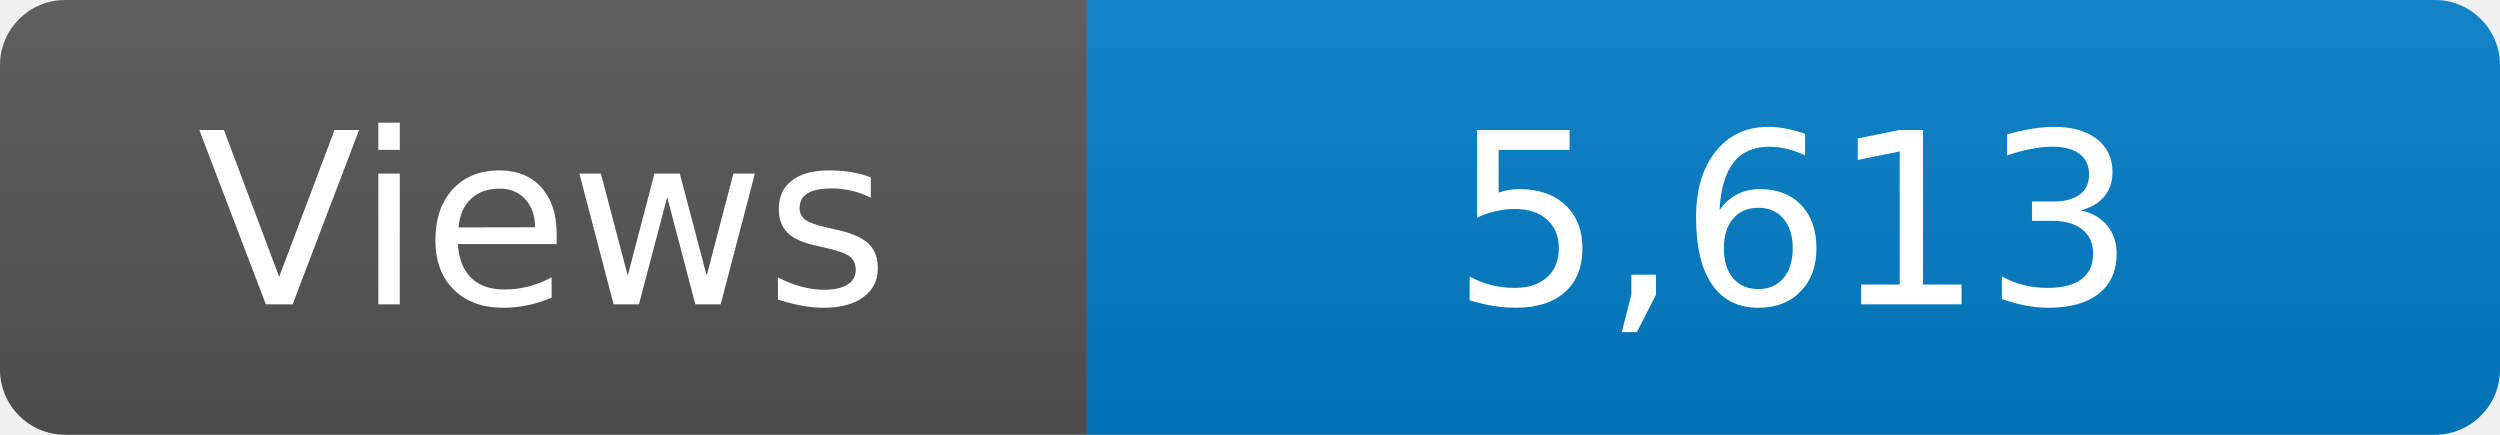
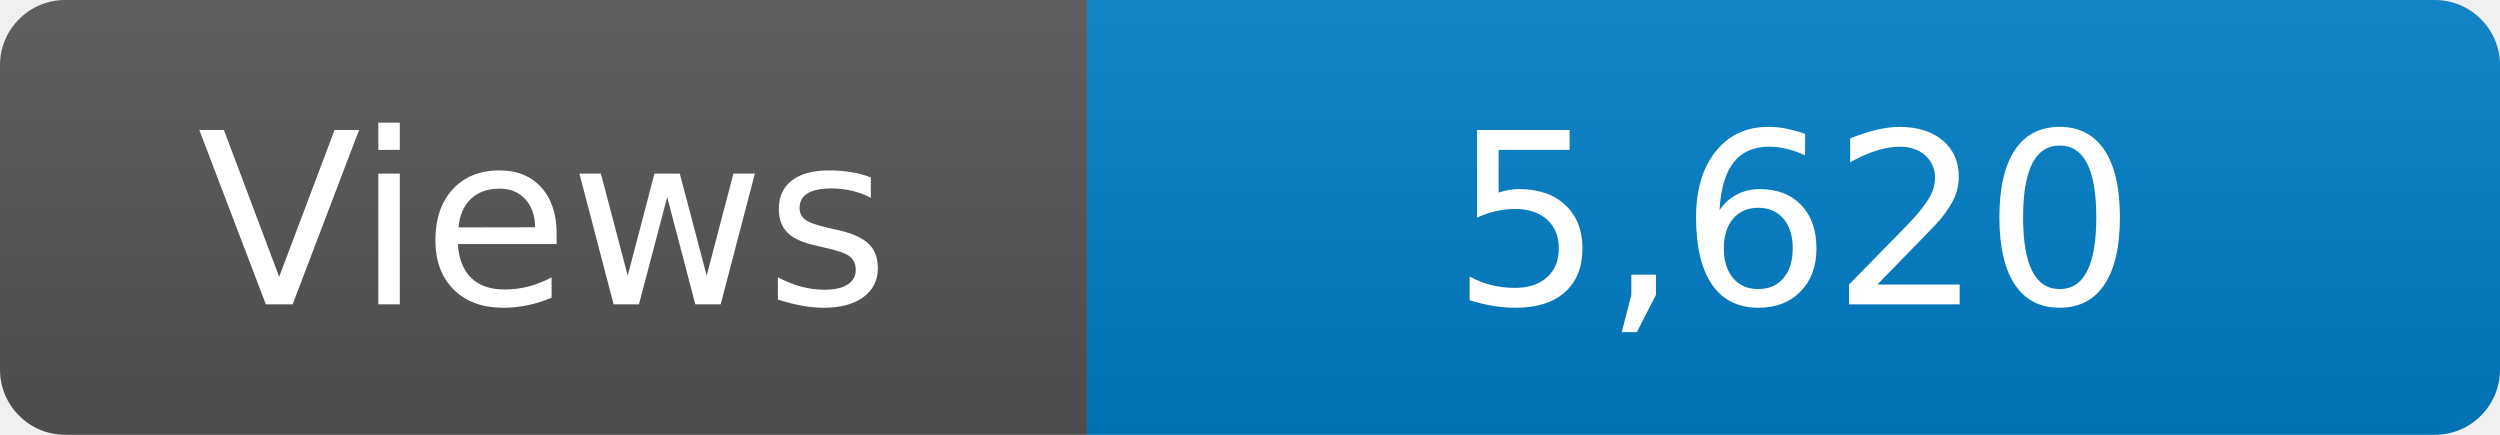
<svg xmlns="http://www.w3.org/2000/svg" width="115" height="20" role="img" aria-label="Maintained?: yes">
  <linearGradient id="s" x2="0" y2="100%">
    <stop offset="0" stop-color="#bbb" stop-opacity=".1" />
    <stop offset="1" stop-opacity=".1" />
  </linearGradient>
  <clipPath id="r">
    <rect width="115" height="20" rx="3" fill="#fff" />
  </clipPath>
  <g clip-path="url(#r)">
    <rect width="50" height="20" fill="#555" />
    <rect x="50" width="160" height="20" fill="#007ec6" />
    <rect width="115" height="20" fill="url(#s)" />
  </g>
  <g fill="#fff" text-anchor="middle" font-family="Verdana,Geneva,DejaVu Sans,sans-serif" font-size="110">
    <text x="250" y="140" transform="scale(.1)" fill="#fff">Views</text>
-     <text x="825" y="140" transform="scale(.1)" fill="#fff">5,613</text>
+     <text x="825" y="140" transform="scale(.1)" fill="#fff">5,620</text>
  </g>
</svg>
